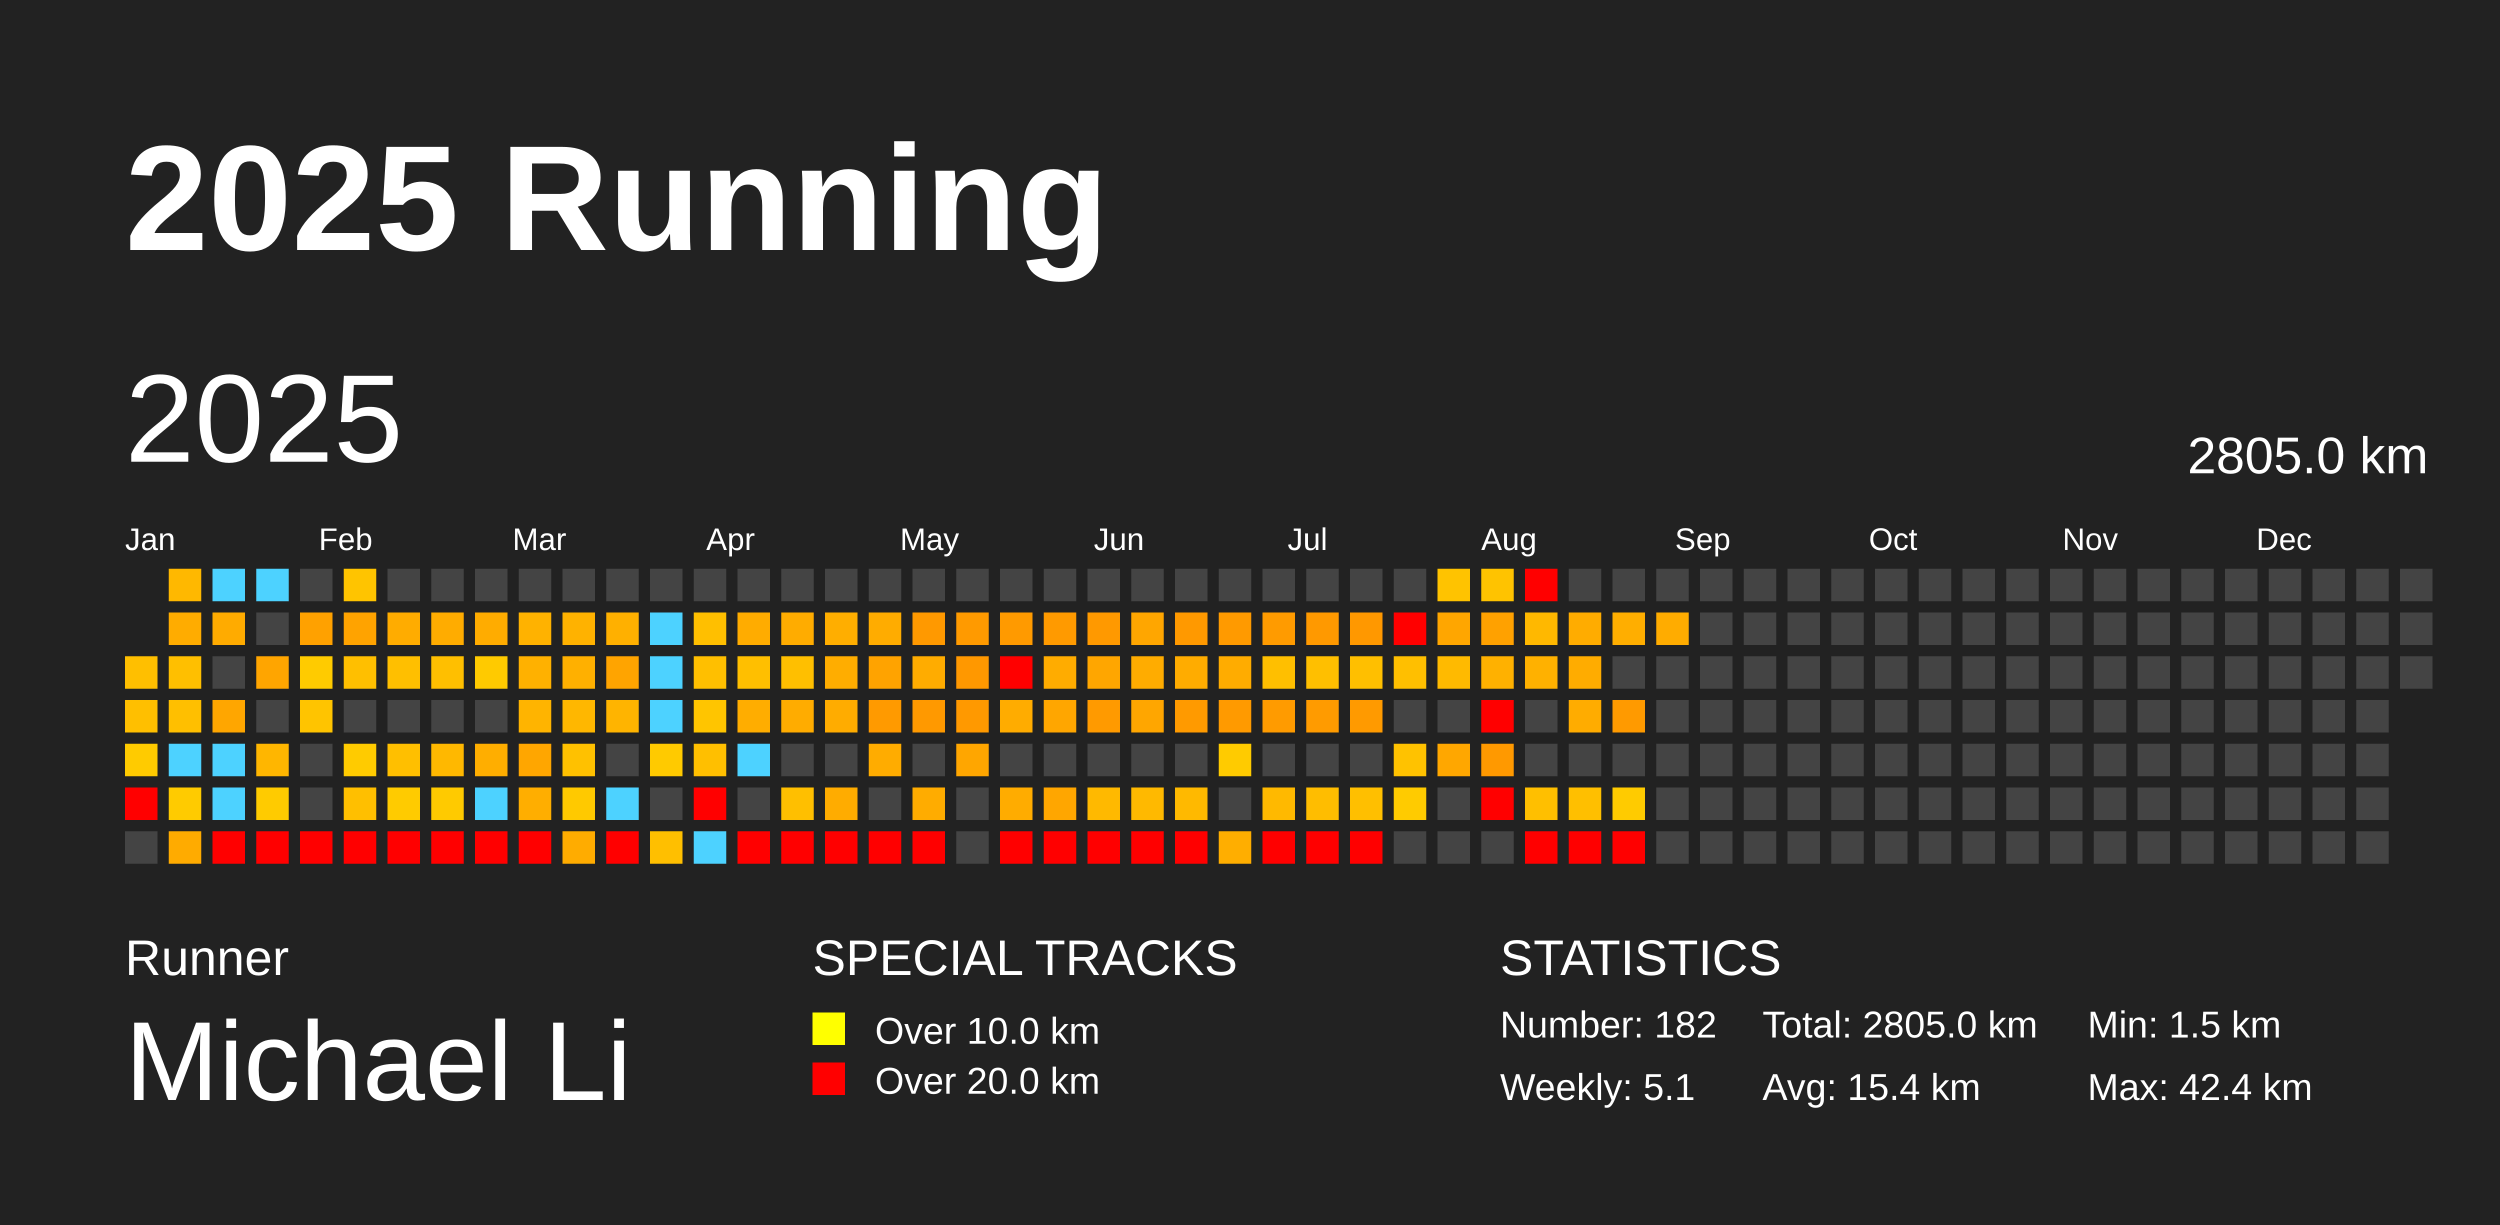
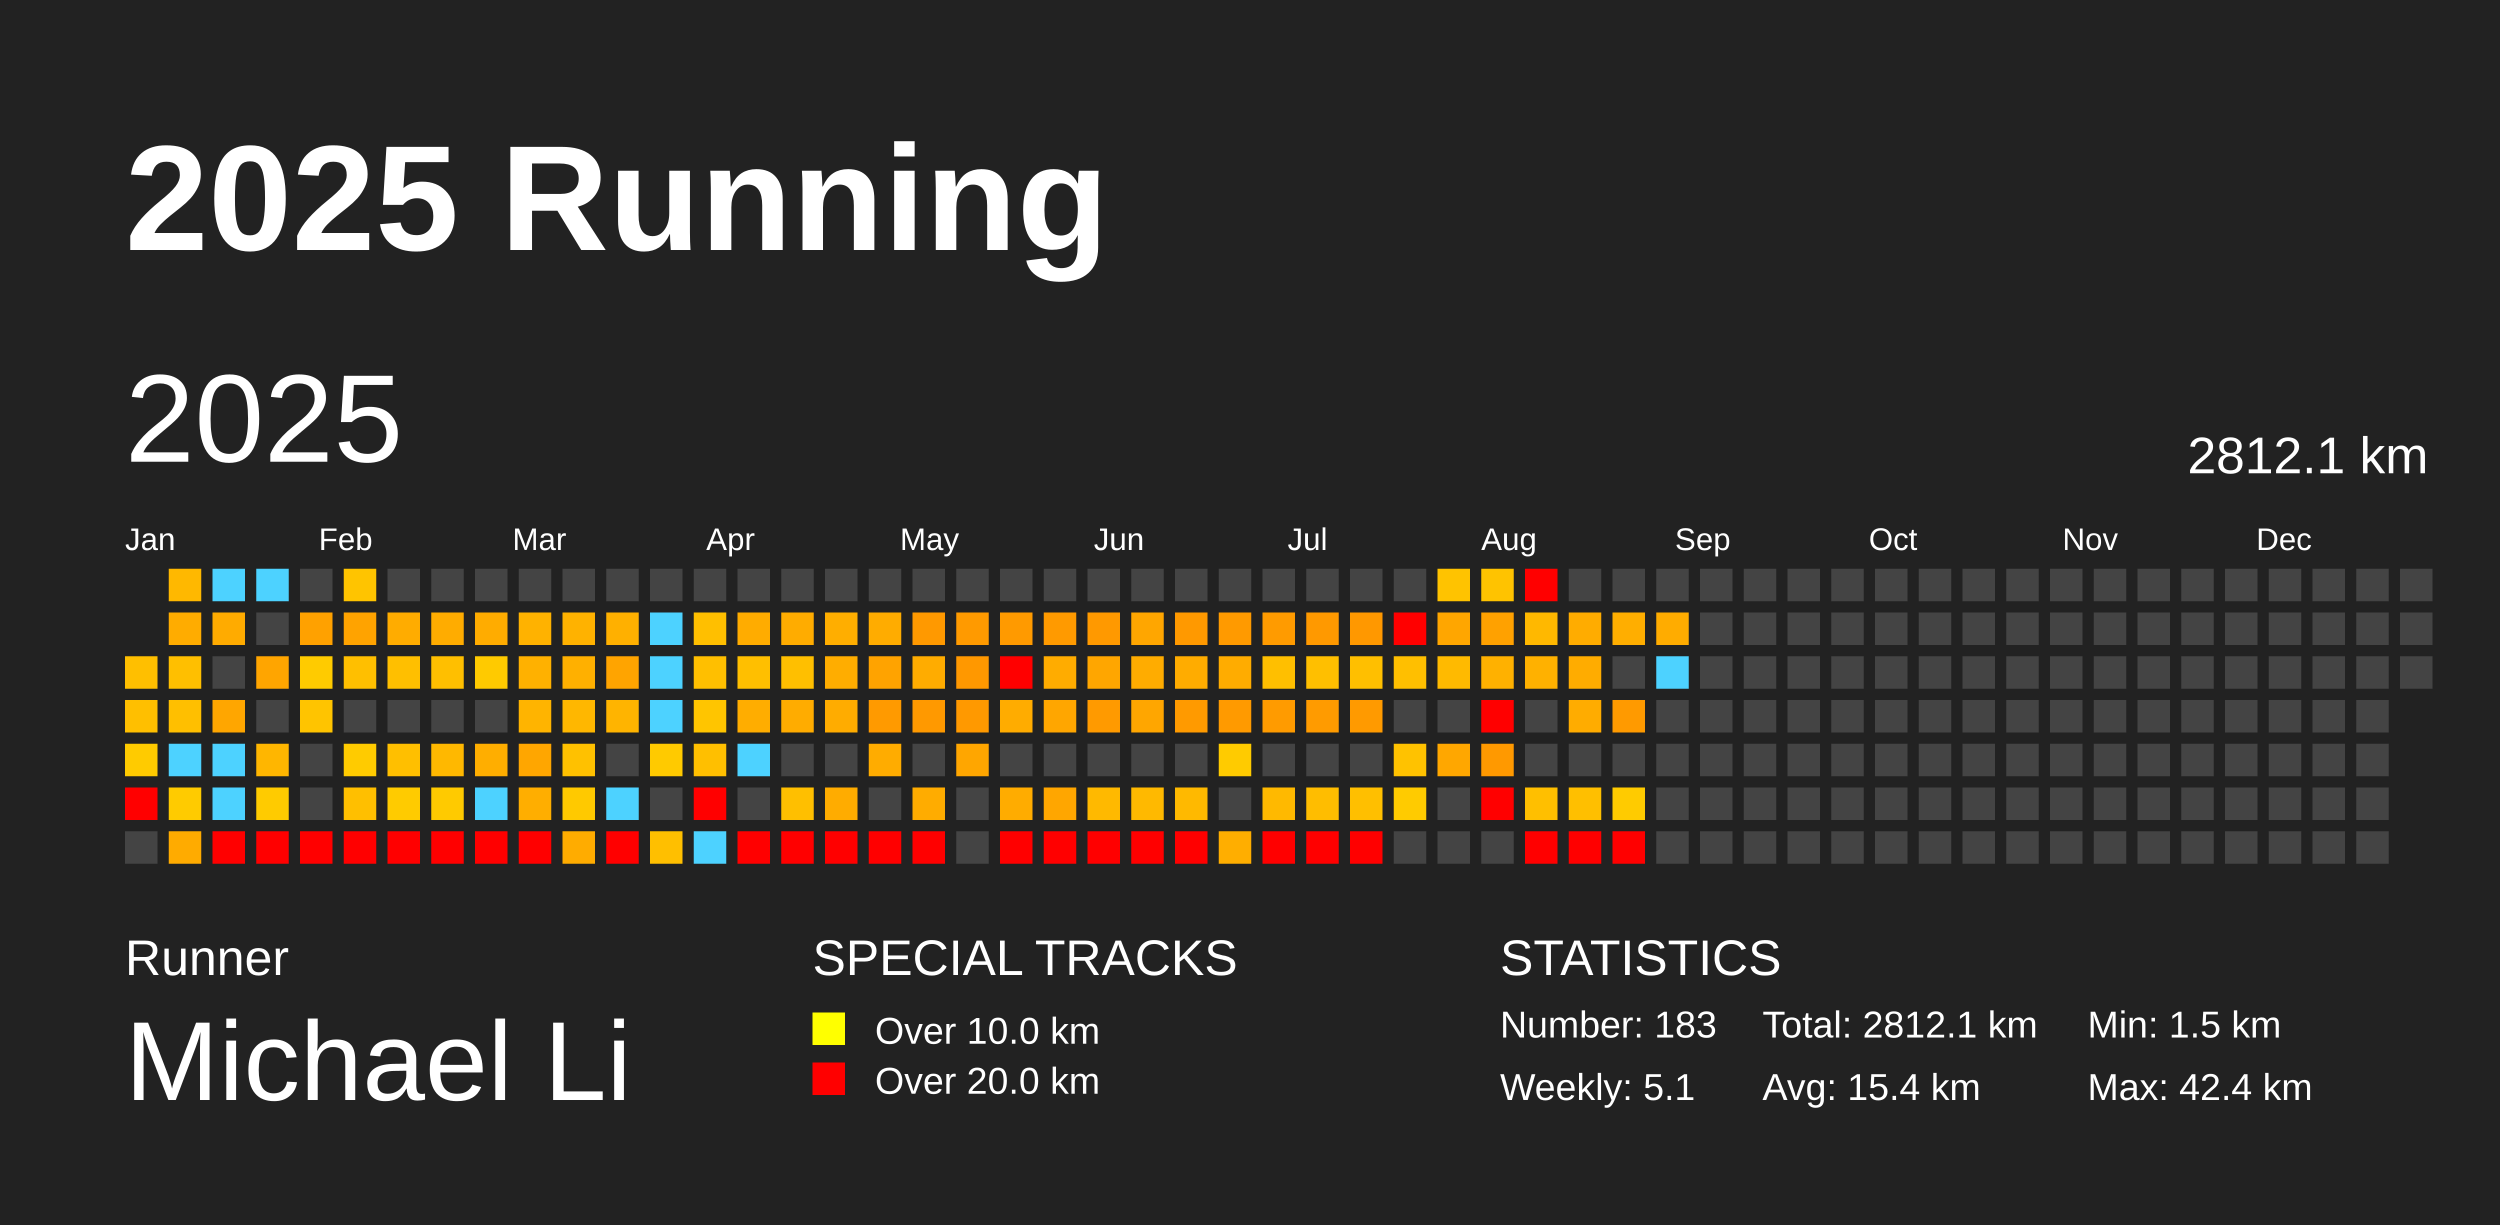
<svg xmlns="http://www.w3.org/2000/svg" baseProfile="full" height="98mm" version="1.1" viewBox="0,0,200,98" width="200mm">
  <defs />
  <rect fill="#222222" height="98" width="200" x="0" y="0" />
  <text fill="#FFFFFF" style="font-size:12px; font-family:Arial; font-weight:bold;" x="10" y="20">2025 Running</text>
  <text fill="#FFFFFF" style="font-size:4px; font-family:Arial" x="10" y="78">Runner</text>
  <text fill="#FFFFFF" style="font-size:9px; font-family:Arial" x="10" y="88">Michael Li</text>
  <text fill="#FFFFFF" style="font-size:4px; font-family:Arial" x="65" y="78">SPECIAL TRACKS</text>
  <rect fill="yellow" height="2.6" width="2.6" x="65" y="81" />
  <text fill="#FFFFFF" style="font-size:3px; font-family:Arial" x="70" y="83.5">Over 10.0 km</text>
  <rect fill="red" height="2.6" width="2.6" x="65" y="85" />
  <text fill="#FFFFFF" style="font-size:3px; font-family:Arial" x="70" y="87.5">Over 20.0 km</text>
  <text fill="#FFFFFF" style="font-size:4px; font-family:Arial" x="120" y="78">STATISTICS</text>
-   <text fill="#FFFFFF" style="font-size:3px; font-family:Arial" x="120" y="83">Number: 182</text>
+   <text fill="#FFFFFF" style="font-size:3px; font-family:Arial" x="120" y="83">Number: 183</text>
  <text fill="#FFFFFF" style="font-size:3px; font-family:Arial" x="120" y="88">Weekly: 5.1</text>
-   <text fill="#FFFFFF" style="font-size:3px; font-family:Arial" x="141" y="83">Total: 2805.0 km</text>
+   <text fill="#FFFFFF" style="font-size:3px; font-family:Arial" x="141" y="83">Total: 2812.1 km</text>
  <text fill="#FFFFFF" style="font-size:3px; font-family:Arial" x="141" y="88">Avg: 15.4 km</text>
  <text fill="#FFFFFF" style="font-size:3px; font-family:Arial" x="167" y="83">Min: 1.5 km</text>
  <text fill="#FFFFFF" style="font-size:3px; font-family:Arial" x="167" y="88">Max: 42.4 km</text>
  <text dominant-baseline="hanging" fill="#FFFFFF" style="font-size:10.0px; font-family:Arial;" x="10" y="30">2025</text>
-   <text dominant-baseline="hanging" fill="#FFFFFF" style="font-size:4.125px; font-family:Arial;" x="175" y="35">2805.0 km</text>
+   <text dominant-baseline="hanging" fill="#FFFFFF" style="font-size:4.125px; font-family:Arial;" x="175" y="35">2812.1 km</text>
  <text fill="#FFFFFF" style="font-size:2.5px; font-family:Arial" x="10.0" y="44">Jan</text>
  <text fill="#FFFFFF" style="font-size:2.5px; font-family:Arial" x="25.5" y="44">Feb</text>
  <text fill="#FFFFFF" style="font-size:2.5px; font-family:Arial" x="41.0" y="44">Mar</text>
  <text fill="#FFFFFF" style="font-size:2.5px; font-family:Arial" x="56.5" y="44">Apr</text>
  <text fill="#FFFFFF" style="font-size:2.5px; font-family:Arial" x="72.0" y="44">May</text>
  <text fill="#FFFFFF" style="font-size:2.5px; font-family:Arial" x="87.5" y="44">Jun</text>
  <text fill="#FFFFFF" style="font-size:2.5px; font-family:Arial" x="103.0" y="44">Jul</text>
  <text fill="#FFFFFF" style="font-size:2.5px; font-family:Arial" x="118.5" y="44">Aug</text>
  <text fill="#FFFFFF" style="font-size:2.5px; font-family:Arial" x="134.0" y="44">Sep</text>
  <text fill="#FFFFFF" style="font-size:2.5px; font-family:Arial" x="149.5" y="44">Oct</text>
  <text fill="#FFFFFF" style="font-size:2.5px; font-family:Arial" x="165.0" y="44">Nov</text>
  <text fill="#FFFFFF" style="font-size:2.5px; font-family:Arial" x="180.5" y="44">Dec</text>
  <rect fill="#ffbf00" height="2.6" width="2.6" x="10.0" y="52.5" />
  <rect fill="#ffbf00" height="2.6" width="2.6" x="10.0" y="56.0" />
  <rect fill="#ffcb00" height="2.6" width="2.6" x="10.0" y="59.5" />
  <rect fill="red" height="2.6" width="2.6" x="10.0" y="63.0" />
  <rect fill="#444444" height="2.6" width="2.6" x="10.0" y="66.5" />
  <rect fill="#ffb800" height="2.6" width="2.6" x="13.5" y="45.5" />
  <rect fill="#ffac00" height="2.6" width="2.6" x="13.5" y="49.0" />
  <rect fill="#ffbf00" height="2.6" width="2.6" x="13.5" y="52.5" />
  <rect fill="#ffbf00" height="2.6" width="2.6" x="13.5" y="56.0" />
  <rect fill="#4dd2ff" height="2.6" width="2.6" x="13.5" y="59.5" />
  <rect fill="#ffcb00" height="2.6" width="2.6" x="13.5" y="63.0" />
  <rect fill="#ffab00" height="2.6" width="2.6" x="13.5" y="66.5" />
  <rect fill="#4dd2ff" height="2.6" width="2.6" x="17.0" y="45.5" />
  <rect fill="#ffab00" height="2.6" width="2.6" x="17.0" y="49.0" />
  <rect fill="#444444" height="2.6" width="2.6" x="17.0" y="52.5" />
  <rect fill="#ffa600" height="2.6" width="2.6" x="17.0" y="56.0" />
  <rect fill="#4dd2ff" height="2.6" width="2.6" x="17.0" y="59.5" />
  <rect fill="#4dd2ff" height="2.6" width="2.6" x="17.0" y="63.0" />
  <rect fill="red" height="2.6" width="2.6" x="17.0" y="66.5" />
  <rect fill="#4dd2ff" height="2.6" width="2.6" x="20.5" y="45.5" />
  <rect fill="#444444" height="2.6" width="2.6" x="20.5" y="49.0" />
  <rect fill="#ffa500" height="2.6" width="2.6" x="20.5" y="52.5" />
  <rect fill="#444444" height="2.6" width="2.6" x="20.5" y="56.0" />
  <rect fill="#ffb600" height="2.6" width="2.6" x="20.5" y="59.5" />
  <rect fill="#ffcb00" height="2.6" width="2.6" x="20.5" y="63.0" />
  <rect fill="red" height="2.6" width="2.6" x="20.5" y="66.5" />
  <rect fill="#444444" height="2.6" width="2.6" x="24.0" y="45.5" />
  <rect fill="#ffa100" height="2.6" width="2.6" x="24.0" y="49.0" />
  <rect fill="#ffcb00" height="2.6" width="2.6" x="24.0" y="52.5" />
  <rect fill="#ffc400" height="2.6" width="2.6" x="24.0" y="56.0" />
  <rect fill="#444444" height="2.6" width="2.6" x="24.0" y="59.5" />
  <rect fill="#444444" height="2.6" width="2.6" x="24.0" y="63.0" />
  <rect fill="red" height="2.6" width="2.6" x="24.0" y="66.5" />
  <rect fill="#ffc400" height="2.6" width="2.6" x="27.5" y="45.5" />
  <rect fill="#ffa300" height="2.6" width="2.6" x="27.5" y="49.0" />
  <rect fill="#ffbf00" height="2.6" width="2.6" x="27.5" y="52.5" />
  <rect fill="#444444" height="2.6" width="2.6" x="27.5" y="56.0" />
  <rect fill="#ffcb00" height="2.6" width="2.6" x="27.5" y="59.5" />
  <rect fill="#ffbf00" height="2.6" width="2.6" x="27.5" y="63.0" />
  <rect fill="red" height="2.6" width="2.6" x="27.5" y="66.5" />
  <rect fill="#444444" height="2.6" width="2.6" x="31.0" y="45.5" />
  <rect fill="#ffac00" height="2.6" width="2.6" x="31.0" y="49.0" />
  <rect fill="#ffbf00" height="2.6" width="2.6" x="31.0" y="52.5" />
  <rect fill="#444444" height="2.6" width="2.6" x="31.0" y="56.0" />
  <rect fill="#ffbf00" height="2.6" width="2.6" x="31.0" y="59.5" />
  <rect fill="#ffcb00" height="2.6" width="2.6" x="31.0" y="63.0" />
  <rect fill="red" height="2.6" width="2.6" x="31.0" y="66.5" />
  <rect fill="#444444" height="2.6" width="2.6" x="34.5" y="45.5" />
  <rect fill="#ffac00" height="2.6" width="2.6" x="34.5" y="49.0" />
  <rect fill="#ffbf00" height="2.6" width="2.6" x="34.5" y="52.5" />
  <rect fill="#444444" height="2.6" width="2.6" x="34.5" y="56.0" />
  <rect fill="#ffb800" height="2.6" width="2.6" x="34.5" y="59.5" />
  <rect fill="#ffca00" height="2.6" width="2.6" x="34.5" y="63.0" />
  <rect fill="red" height="2.6" width="2.6" x="34.5" y="66.5" />
  <rect fill="#444444" height="2.6" width="2.6" x="38.0" y="45.5" />
  <rect fill="#ffac00" height="2.6" width="2.6" x="38.0" y="49.0" />
  <rect fill="#ffca00" height="2.6" width="2.6" x="38.0" y="52.5" />
  <rect fill="#444444" height="2.6" width="2.6" x="38.0" y="56.0" />
  <rect fill="#ffae00" height="2.6" width="2.6" x="38.0" y="59.5" />
  <rect fill="#4dd2ff" height="2.6" width="2.6" x="38.0" y="63.0" />
  <rect fill="red" height="2.6" width="2.6" x="38.0" y="66.5" />
  <rect fill="#444444" height="2.6" width="2.6" x="41.5" y="45.5" />
  <rect fill="#ffb200" height="2.6" width="2.6" x="41.5" y="49.0" />
  <rect fill="#ffb100" height="2.6" width="2.6" x="41.5" y="52.5" />
  <rect fill="#ffb400" height="2.6" width="2.6" x="41.5" y="56.0" />
  <rect fill="#ffa600" height="2.6" width="2.6" x="41.5" y="59.5" />
  <rect fill="#ffae00" height="2.6" width="2.6" x="41.5" y="63.0" />
  <rect fill="red" height="2.6" width="2.6" x="41.5" y="66.5" />
  <rect fill="#444444" height="2.6" width="2.6" x="45.0" y="45.5" />
  <rect fill="#ffb200" height="2.6" width="2.6" x="45.0" y="49.0" />
  <rect fill="#ffb000" height="2.6" width="2.6" x="45.0" y="52.5" />
  <rect fill="#ffb700" height="2.6" width="2.6" x="45.0" y="56.0" />
  <rect fill="#ffc100" height="2.6" width="2.6" x="45.0" y="59.5" />
  <rect fill="#ffc900" height="2.6" width="2.6" x="45.0" y="63.0" />
  <rect fill="#ffac00" height="2.6" width="2.6" x="45.0" y="66.5" />
  <rect fill="#444444" height="2.6" width="2.6" x="48.5" y="45.5" />
  <rect fill="#ffb000" height="2.6" width="2.6" x="48.5" y="49.0" />
  <rect fill="#ffa400" height="2.6" width="2.6" x="48.5" y="52.5" />
  <rect fill="#ffb400" height="2.6" width="2.6" x="48.5" y="56.0" />
  <rect fill="#444444" height="2.6" width="2.6" x="48.5" y="59.5" />
  <rect fill="#4dd2ff" height="2.6" width="2.6" x="48.5" y="63.0" />
  <rect fill="red" height="2.6" width="2.6" x="48.5" y="66.5" />
  <rect fill="#444444" height="2.6" width="2.6" x="52.0" y="45.5" />
  <rect fill="#4dd2ff" height="2.6" width="2.6" x="52.0" y="49.0" />
  <rect fill="#4dd2ff" height="2.6" width="2.6" x="52.0" y="52.5" />
  <rect fill="#4dd2ff" height="2.6" width="2.6" x="52.0" y="56.0" />
  <rect fill="#ffca00" height="2.6" width="2.6" x="52.0" y="59.5" />
  <rect fill="#444444" height="2.6" width="2.6" x="52.0" y="63.0" />
  <rect fill="#ffbf00" height="2.6" width="2.6" x="52.0" y="66.5" />
  <rect fill="#444444" height="2.6" width="2.6" x="55.5" y="45.5" />
  <rect fill="#ffbf00" height="2.6" width="2.6" x="55.5" y="49.0" />
  <rect fill="#ffbf00" height="2.6" width="2.6" x="55.5" y="52.5" />
  <rect fill="#ffc500" height="2.6" width="2.6" x="55.5" y="56.0" />
  <rect fill="#ffbf00" height="2.6" width="2.6" x="55.5" y="59.5" />
  <rect fill="red" height="2.6" width="2.6" x="55.5" y="63.0" />
  <rect fill="#4dd2ff" height="2.6" width="2.6" x="55.5" y="66.5" />
  <rect fill="#444444" height="2.6" width="2.6" x="59.0" y="45.5" />
  <rect fill="#ffac00" height="2.6" width="2.6" x="59.0" y="49.0" />
  <rect fill="#ffbf00" height="2.6" width="2.6" x="59.0" y="52.5" />
  <rect fill="#ffad00" height="2.6" width="2.6" x="59.0" y="56.0" />
  <rect fill="#4dd2ff" height="2.6" width="2.6" x="59.0" y="59.5" />
  <rect fill="#444444" height="2.6" width="2.6" x="59.0" y="63.0" />
  <rect fill="red" height="2.6" width="2.6" x="59.0" y="66.5" />
  <rect fill="#444444" height="2.6" width="2.6" x="62.5" y="45.5" />
  <rect fill="#ffac00" height="2.6" width="2.6" x="62.5" y="49.0" />
  <rect fill="#ffbf00" height="2.6" width="2.6" x="62.5" y="52.5" />
  <rect fill="#ffac00" height="2.6" width="2.6" x="62.5" y="56.0" />
  <rect fill="#444444" height="2.6" width="2.6" x="62.5" y="59.5" />
  <rect fill="#ffbf00" height="2.6" width="2.6" x="62.5" y="63.0" />
  <rect fill="red" height="2.6" width="2.6" x="62.5" y="66.5" />
  <rect fill="#444444" height="2.6" width="2.6" x="66.0" y="45.5" />
  <rect fill="#ffae00" height="2.6" width="2.6" x="66.0" y="49.0" />
  <rect fill="#ffad00" height="2.6" width="2.6" x="66.0" y="52.5" />
  <rect fill="#ffac00" height="2.6" width="2.6" x="66.0" y="56.0" />
  <rect fill="#444444" height="2.6" width="2.6" x="66.0" y="59.5" />
  <rect fill="#ffac00" height="2.6" width="2.6" x="66.0" y="63.0" />
  <rect fill="red" height="2.6" width="2.6" x="66.0" y="66.5" />
  <rect fill="#444444" height="2.6" width="2.6" x="69.5" y="45.5" />
  <rect fill="#ffac00" height="2.6" width="2.6" x="69.5" y="49.0" />
  <rect fill="#ffa300" height="2.6" width="2.6" x="69.5" y="52.5" />
  <rect fill="#ff9a00" height="2.6" width="2.6" x="69.5" y="56.0" />
  <rect fill="#ffac00" height="2.6" width="2.6" x="69.5" y="59.5" />
  <rect fill="#444444" height="2.6" width="2.6" x="69.5" y="63.0" />
  <rect fill="red" height="2.6" width="2.6" x="69.5" y="66.5" />
  <rect fill="#444444" height="2.6" width="2.6" x="73.0" y="45.5" />
  <rect fill="#ff9900" height="2.6" width="2.6" x="73.0" y="49.0" />
  <rect fill="#ffac00" height="2.6" width="2.6" x="73.0" y="52.5" />
  <rect fill="#ff9900" height="2.6" width="2.6" x="73.0" y="56.0" />
  <rect fill="#444444" height="2.6" width="2.6" x="73.0" y="59.5" />
  <rect fill="#ffac00" height="2.6" width="2.6" x="73.0" y="63.0" />
  <rect fill="red" height="2.6" width="2.6" x="73.0" y="66.5" />
  <rect fill="#444444" height="2.6" width="2.6" x="76.5" y="45.5" />
  <rect fill="#ff9a00" height="2.6" width="2.6" x="76.5" y="49.0" />
  <rect fill="#ff9800" height="2.6" width="2.6" x="76.5" y="52.5" />
  <rect fill="#ff9900" height="2.6" width="2.6" x="76.5" y="56.0" />
  <rect fill="#ffa600" height="2.6" width="2.6" x="76.5" y="59.5" />
  <rect fill="#444444" height="2.6" width="2.6" x="76.5" y="63.0" />
  <rect fill="#444444" height="2.6" width="2.6" x="76.5" y="66.5" />
  <rect fill="#444444" height="2.6" width="2.6" x="80.0" y="45.5" />
  <rect fill="#ff9a00" height="2.6" width="2.6" x="80.0" y="49.0" />
  <rect fill="red" height="2.6" width="2.6" x="80.0" y="52.5" />
  <rect fill="#ffac00" height="2.6" width="2.6" x="80.0" y="56.0" />
  <rect fill="#444444" height="2.6" width="2.6" x="80.0" y="59.5" />
  <rect fill="#ffac00" height="2.6" width="2.6" x="80.0" y="63.0" />
  <rect fill="red" height="2.6" width="2.6" x="80.0" y="66.5" />
  <rect fill="#444444" height="2.6" width="2.6" x="83.5" y="45.5" />
  <rect fill="#ff9a00" height="2.6" width="2.6" x="83.5" y="49.0" />
  <rect fill="#ffac00" height="2.6" width="2.6" x="83.5" y="52.5" />
  <rect fill="#ffa600" height="2.6" width="2.6" x="83.5" y="56.0" />
  <rect fill="#444444" height="2.6" width="2.6" x="83.5" y="59.5" />
  <rect fill="#ffa600" height="2.6" width="2.6" x="83.5" y="63.0" />
  <rect fill="red" height="2.6" width="2.6" x="83.5" y="66.5" />
  <rect fill="#444444" height="2.6" width="2.6" x="87.0" y="45.5" />
  <rect fill="#ff9900" height="2.6" width="2.6" x="87.0" y="49.0" />
  <rect fill="#ffa600" height="2.6" width="2.6" x="87.0" y="52.5" />
  <rect fill="#ff9a00" height="2.6" width="2.6" x="87.0" y="56.0" />
  <rect fill="#444444" height="2.6" width="2.6" x="87.0" y="59.5" />
  <rect fill="#ffb900" height="2.6" width="2.6" x="87.0" y="63.0" />
  <rect fill="red" height="2.6" width="2.6" x="87.0" y="66.5" />
  <rect fill="#444444" height="2.6" width="2.6" x="90.5" y="45.5" />
  <rect fill="#ffa600" height="2.6" width="2.6" x="90.5" y="49.0" />
  <rect fill="#ffac00" height="2.6" width="2.6" x="90.5" y="52.5" />
  <rect fill="#ffa600" height="2.6" width="2.6" x="90.5" y="56.0" />
  <rect fill="#444444" height="2.6" width="2.6" x="90.5" y="59.5" />
  <rect fill="#ffb900" height="2.6" width="2.6" x="90.5" y="63.0" />
  <rect fill="red" height="2.6" width="2.6" x="90.5" y="66.5" />
  <rect fill="#444444" height="2.6" width="2.6" x="94.0" y="45.5" />
  <rect fill="#ff9900" height="2.6" width="2.6" x="94.0" y="49.0" />
  <rect fill="#ffac00" height="2.6" width="2.6" x="94.0" y="52.5" />
  <rect fill="#ff9a00" height="2.6" width="2.6" x="94.0" y="56.0" />
  <rect fill="#444444" height="2.6" width="2.6" x="94.0" y="59.5" />
  <rect fill="#ffb900" height="2.6" width="2.6" x="94.0" y="63.0" />
  <rect fill="red" height="2.6" width="2.6" x="94.0" y="66.5" />
  <rect fill="#444444" height="2.6" width="2.6" x="97.5" y="45.5" />
  <rect fill="#ff9a00" height="2.6" width="2.6" x="97.5" y="49.0" />
  <rect fill="#ffac00" height="2.6" width="2.6" x="97.5" y="52.5" />
  <rect fill="#ff9a00" height="2.6" width="2.6" x="97.5" y="56.0" />
  <rect fill="#ffcb00" height="2.6" width="2.6" x="97.5" y="59.5" />
  <rect fill="#444444" height="2.6" width="2.6" x="97.5" y="63.0" />
  <rect fill="#ffae00" height="2.6" width="2.6" x="97.5" y="66.5" />
  <rect fill="#444444" height="2.6" width="2.6" x="101.0" y="45.5" />
  <rect fill="#ff9b00" height="2.6" width="2.6" x="101.0" y="49.0" />
  <rect fill="#ffbf00" height="2.6" width="2.6" x="101.0" y="52.5" />
  <rect fill="#ff9b00" height="2.6" width="2.6" x="101.0" y="56.0" />
  <rect fill="#444444" height="2.6" width="2.6" x="101.0" y="59.5" />
  <rect fill="#ffb900" height="2.6" width="2.6" x="101.0" y="63.0" />
  <rect fill="red" height="2.6" width="2.6" x="101.0" y="66.5" />
  <rect fill="#444444" height="2.6" width="2.6" x="104.5" y="45.5" />
  <rect fill="#ff9900" height="2.6" width="2.6" x="104.5" y="49.0" />
  <rect fill="#ffbf00" height="2.6" width="2.6" x="104.5" y="52.5" />
  <rect fill="#ff9b00" height="2.6" width="2.6" x="104.5" y="56.0" />
  <rect fill="#444444" height="2.6" width="2.6" x="104.5" y="59.5" />
  <rect fill="#ffbd00" height="2.6" width="2.6" x="104.5" y="63.0" />
  <rect fill="red" height="2.6" width="2.6" x="104.5" y="66.5" />
  <rect fill="#444444" height="2.6" width="2.6" x="108.0" y="45.5" />
  <rect fill="#ff9800" height="2.6" width="2.6" x="108.0" y="49.0" />
  <rect fill="#ffbf00" height="2.6" width="2.6" x="108.0" y="52.5" />
  <rect fill="#ff9a00" height="2.6" width="2.6" x="108.0" y="56.0" />
  <rect fill="#444444" height="2.6" width="2.6" x="108.0" y="59.5" />
  <rect fill="#ffbf00" height="2.6" width="2.6" x="108.0" y="63.0" />
  <rect fill="red" height="2.6" width="2.6" x="108.0" y="66.5" />
  <rect fill="#444444" height="2.6" width="2.6" x="111.5" y="45.5" />
  <rect fill="red" height="2.6" width="2.6" x="111.5" y="49.0" />
  <rect fill="#ffbf00" height="2.6" width="2.6" x="111.5" y="52.5" />
  <rect fill="#444444" height="2.6" width="2.6" x="111.5" y="56.0" />
  <rect fill="#ffc200" height="2.6" width="2.6" x="111.5" y="59.5" />
  <rect fill="#ffcb00" height="2.6" width="2.6" x="111.5" y="63.0" />
  <rect fill="#444444" height="2.6" width="2.6" x="111.5" y="66.5" />
  <rect fill="#ffc300" height="2.6" width="2.6" x="115.0" y="45.5" />
  <rect fill="#ffa600" height="2.6" width="2.6" x="115.0" y="49.0" />
  <rect fill="#ffba00" height="2.6" width="2.6" x="115.0" y="52.5" />
  <rect fill="#444444" height="2.6" width="2.6" x="115.0" y="56.0" />
  <rect fill="#ffa700" height="2.6" width="2.6" x="115.0" y="59.5" />
  <rect fill="#444444" height="2.6" width="2.6" x="115.0" y="63.0" />
  <rect fill="#444444" height="2.6" width="2.6" x="115.0" y="66.5" />
  <rect fill="#ffc300" height="2.6" width="2.6" x="118.5" y="45.5" />
  <rect fill="#ffa100" height="2.6" width="2.6" x="118.5" y="49.0" />
  <rect fill="#ffb100" height="2.6" width="2.6" x="118.5" y="52.5" />
  <rect fill="red" height="2.6" width="2.6" x="118.5" y="56.0" />
  <rect fill="#ff9900" height="2.6" width="2.6" x="118.5" y="59.5" />
  <rect fill="red" height="2.6" width="2.6" x="118.5" y="63.0" />
  <rect fill="#444444" height="2.6" width="2.6" x="118.5" y="66.5" />
  <rect fill="red" height="2.6" width="2.6" x="122.0" y="45.5" />
  <rect fill="#ffb800" height="2.6" width="2.6" x="122.0" y="49.0" />
  <rect fill="#ffb100" height="2.6" width="2.6" x="122.0" y="52.5" />
  <rect fill="#444444" height="2.6" width="2.6" x="122.0" y="56.0" />
  <rect fill="#444444" height="2.6" width="2.6" x="122.0" y="59.5" />
  <rect fill="#ffbf00" height="2.6" width="2.6" x="122.0" y="63.0" />
  <rect fill="red" height="2.6" width="2.6" x="122.0" y="66.5" />
  <rect fill="#444444" height="2.6" width="2.6" x="125.5" y="45.5" />
  <rect fill="#ffac00" height="2.6" width="2.6" x="125.5" y="49.0" />
  <rect fill="#ffac00" height="2.6" width="2.6" x="125.5" y="52.5" />
  <rect fill="#ffac00" height="2.6" width="2.6" x="125.5" y="56.0" />
  <rect fill="#444444" height="2.6" width="2.6" x="125.5" y="59.5" />
  <rect fill="#ffbf00" height="2.6" width="2.6" x="125.5" y="63.0" />
  <rect fill="red" height="2.6" width="2.6" x="125.5" y="66.5" />
  <rect fill="#444444" height="2.6" width="2.6" x="129.0" y="45.5" />
  <rect fill="#ffae00" height="2.6" width="2.6" x="129.0" y="49.0" />
  <rect fill="#444444" height="2.6" width="2.6" x="129.0" y="52.5" />
  <rect fill="#ff9a00" height="2.6" width="2.6" x="129.0" y="56.0" />
  <rect fill="#444444" height="2.6" width="2.6" x="129.0" y="59.5" />
  <rect fill="#ffcb00" height="2.6" width="2.6" x="129.0" y="63.0" />
  <rect fill="red" height="2.6" width="2.6" x="129.0" y="66.5" />
  <rect fill="#444444" height="2.6" width="2.6" x="132.5" y="45.5" />
  <rect fill="#ffac00" height="2.6" width="2.6" x="132.5" y="49.0" />
-   <rect fill="#444444" height="2.6" width="2.6" x="132.5" y="52.5" />
+   <rect fill="#4dd2ff" height="2.6" width="2.6" x="132.5" y="52.5" />
  <rect fill="#444444" height="2.6" width="2.6" x="132.5" y="56.0" />
  <rect fill="#444444" height="2.6" width="2.6" x="132.5" y="59.5" />
  <rect fill="#444444" height="2.6" width="2.6" x="132.5" y="63.0" />
  <rect fill="#444444" height="2.6" width="2.6" x="132.5" y="66.5" />
  <rect fill="#444444" height="2.6" width="2.6" x="136.0" y="45.5" />
  <rect fill="#444444" height="2.6" width="2.6" x="136.0" y="49.0" />
  <rect fill="#444444" height="2.6" width="2.6" x="136.0" y="52.5" />
  <rect fill="#444444" height="2.6" width="2.6" x="136.0" y="56.0" />
  <rect fill="#444444" height="2.6" width="2.6" x="136.0" y="59.5" />
  <rect fill="#444444" height="2.6" width="2.6" x="136.0" y="63.0" />
  <rect fill="#444444" height="2.6" width="2.6" x="136.0" y="66.5" />
  <rect fill="#444444" height="2.6" width="2.6" x="139.5" y="45.5" />
  <rect fill="#444444" height="2.6" width="2.6" x="139.5" y="49.0" />
  <rect fill="#444444" height="2.6" width="2.6" x="139.5" y="52.5" />
  <rect fill="#444444" height="2.6" width="2.6" x="139.5" y="56.0" />
  <rect fill="#444444" height="2.6" width="2.6" x="139.5" y="59.5" />
  <rect fill="#444444" height="2.6" width="2.6" x="139.5" y="63.0" />
  <rect fill="#444444" height="2.6" width="2.6" x="139.5" y="66.5" />
  <rect fill="#444444" height="2.6" width="2.6" x="143.0" y="45.5" />
  <rect fill="#444444" height="2.6" width="2.6" x="143.0" y="49.0" />
  <rect fill="#444444" height="2.6" width="2.6" x="143.0" y="52.5" />
  <rect fill="#444444" height="2.6" width="2.6" x="143.0" y="56.0" />
  <rect fill="#444444" height="2.6" width="2.6" x="143.0" y="59.5" />
  <rect fill="#444444" height="2.6" width="2.6" x="143.0" y="63.0" />
  <rect fill="#444444" height="2.6" width="2.6" x="143.0" y="66.5" />
  <rect fill="#444444" height="2.6" width="2.6" x="146.5" y="45.5" />
  <rect fill="#444444" height="2.6" width="2.6" x="146.5" y="49.0" />
  <rect fill="#444444" height="2.6" width="2.6" x="146.5" y="52.5" />
  <rect fill="#444444" height="2.6" width="2.6" x="146.5" y="56.0" />
  <rect fill="#444444" height="2.6" width="2.6" x="146.5" y="59.5" />
  <rect fill="#444444" height="2.6" width="2.6" x="146.5" y="63.0" />
  <rect fill="#444444" height="2.6" width="2.6" x="146.5" y="66.5" />
  <rect fill="#444444" height="2.6" width="2.6" x="150.0" y="45.5" />
  <rect fill="#444444" height="2.6" width="2.6" x="150.0" y="49.0" />
  <rect fill="#444444" height="2.6" width="2.6" x="150.0" y="52.5" />
  <rect fill="#444444" height="2.6" width="2.6" x="150.0" y="56.0" />
  <rect fill="#444444" height="2.6" width="2.6" x="150.0" y="59.5" />
  <rect fill="#444444" height="2.6" width="2.6" x="150.0" y="63.0" />
  <rect fill="#444444" height="2.6" width="2.6" x="150.0" y="66.5" />
  <rect fill="#444444" height="2.6" width="2.6" x="153.5" y="45.5" />
  <rect fill="#444444" height="2.6" width="2.6" x="153.5" y="49.0" />
  <rect fill="#444444" height="2.6" width="2.6" x="153.5" y="52.5" />
  <rect fill="#444444" height="2.6" width="2.6" x="153.5" y="56.0" />
  <rect fill="#444444" height="2.6" width="2.6" x="153.5" y="59.5" />
  <rect fill="#444444" height="2.6" width="2.6" x="153.5" y="63.0" />
  <rect fill="#444444" height="2.6" width="2.6" x="153.5" y="66.5" />
  <rect fill="#444444" height="2.6" width="2.6" x="157.0" y="45.5" />
  <rect fill="#444444" height="2.6" width="2.6" x="157.0" y="49.0" />
  <rect fill="#444444" height="2.6" width="2.6" x="157.0" y="52.5" />
  <rect fill="#444444" height="2.6" width="2.6" x="157.0" y="56.0" />
  <rect fill="#444444" height="2.6" width="2.6" x="157.0" y="59.5" />
  <rect fill="#444444" height="2.6" width="2.6" x="157.0" y="63.0" />
  <rect fill="#444444" height="2.6" width="2.6" x="157.0" y="66.5" />
  <rect fill="#444444" height="2.6" width="2.6" x="160.5" y="45.5" />
  <rect fill="#444444" height="2.6" width="2.6" x="160.5" y="49.0" />
  <rect fill="#444444" height="2.6" width="2.6" x="160.5" y="52.5" />
  <rect fill="#444444" height="2.6" width="2.6" x="160.5" y="56.0" />
  <rect fill="#444444" height="2.6" width="2.6" x="160.5" y="59.5" />
  <rect fill="#444444" height="2.6" width="2.6" x="160.5" y="63.0" />
  <rect fill="#444444" height="2.6" width="2.6" x="160.5" y="66.5" />
  <rect fill="#444444" height="2.6" width="2.6" x="164.0" y="45.5" />
  <rect fill="#444444" height="2.6" width="2.6" x="164.0" y="49.0" />
  <rect fill="#444444" height="2.6" width="2.6" x="164.0" y="52.5" />
  <rect fill="#444444" height="2.6" width="2.6" x="164.0" y="56.0" />
  <rect fill="#444444" height="2.6" width="2.6" x="164.0" y="59.5" />
  <rect fill="#444444" height="2.6" width="2.6" x="164.0" y="63.0" />
  <rect fill="#444444" height="2.6" width="2.6" x="164.0" y="66.5" />
  <rect fill="#444444" height="2.6" width="2.6" x="167.5" y="45.5" />
  <rect fill="#444444" height="2.6" width="2.6" x="167.5" y="49.0" />
  <rect fill="#444444" height="2.6" width="2.6" x="167.5" y="52.5" />
  <rect fill="#444444" height="2.6" width="2.6" x="167.5" y="56.0" />
  <rect fill="#444444" height="2.6" width="2.6" x="167.5" y="59.5" />
  <rect fill="#444444" height="2.6" width="2.6" x="167.5" y="63.0" />
  <rect fill="#444444" height="2.6" width="2.6" x="167.5" y="66.5" />
  <rect fill="#444444" height="2.6" width="2.6" x="171.0" y="45.5" />
  <rect fill="#444444" height="2.6" width="2.6" x="171.0" y="49.0" />
  <rect fill="#444444" height="2.6" width="2.6" x="171.0" y="52.5" />
  <rect fill="#444444" height="2.6" width="2.6" x="171.0" y="56.0" />
  <rect fill="#444444" height="2.6" width="2.6" x="171.0" y="59.5" />
  <rect fill="#444444" height="2.6" width="2.6" x="171.0" y="63.0" />
  <rect fill="#444444" height="2.6" width="2.6" x="171.0" y="66.5" />
  <rect fill="#444444" height="2.6" width="2.6" x="174.5" y="45.5" />
  <rect fill="#444444" height="2.6" width="2.6" x="174.5" y="49.0" />
  <rect fill="#444444" height="2.6" width="2.6" x="174.5" y="52.5" />
  <rect fill="#444444" height="2.6" width="2.6" x="174.5" y="56.0" />
  <rect fill="#444444" height="2.6" width="2.6" x="174.5" y="59.5" />
  <rect fill="#444444" height="2.6" width="2.6" x="174.5" y="63.0" />
  <rect fill="#444444" height="2.6" width="2.6" x="174.5" y="66.5" />
  <rect fill="#444444" height="2.6" width="2.6" x="178.0" y="45.5" />
  <rect fill="#444444" height="2.6" width="2.6" x="178.0" y="49.0" />
  <rect fill="#444444" height="2.6" width="2.6" x="178.0" y="52.5" />
  <rect fill="#444444" height="2.6" width="2.6" x="178.0" y="56.0" />
  <rect fill="#444444" height="2.6" width="2.6" x="178.0" y="59.5" />
  <rect fill="#444444" height="2.6" width="2.6" x="178.0" y="63.0" />
  <rect fill="#444444" height="2.6" width="2.6" x="178.0" y="66.5" />
  <rect fill="#444444" height="2.6" width="2.6" x="181.5" y="45.5" />
  <rect fill="#444444" height="2.6" width="2.6" x="181.5" y="49.0" />
  <rect fill="#444444" height="2.6" width="2.6" x="181.5" y="52.5" />
  <rect fill="#444444" height="2.6" width="2.6" x="181.5" y="56.0" />
  <rect fill="#444444" height="2.6" width="2.6" x="181.5" y="59.5" />
  <rect fill="#444444" height="2.6" width="2.6" x="181.5" y="63.0" />
  <rect fill="#444444" height="2.6" width="2.6" x="181.5" y="66.5" />
  <rect fill="#444444" height="2.6" width="2.6" x="185.0" y="45.5" />
  <rect fill="#444444" height="2.6" width="2.6" x="185.0" y="49.0" />
  <rect fill="#444444" height="2.6" width="2.6" x="185.0" y="52.5" />
  <rect fill="#444444" height="2.6" width="2.6" x="185.0" y="56.0" />
  <rect fill="#444444" height="2.6" width="2.6" x="185.0" y="59.5" />
  <rect fill="#444444" height="2.6" width="2.6" x="185.0" y="63.0" />
  <rect fill="#444444" height="2.6" width="2.6" x="185.0" y="66.5" />
  <rect fill="#444444" height="2.6" width="2.6" x="188.5" y="45.5" />
  <rect fill="#444444" height="2.6" width="2.6" x="188.5" y="49.0" />
  <rect fill="#444444" height="2.6" width="2.6" x="188.5" y="52.5" />
  <rect fill="#444444" height="2.6" width="2.6" x="188.5" y="56.0" />
  <rect fill="#444444" height="2.6" width="2.6" x="188.5" y="59.5" />
  <rect fill="#444444" height="2.6" width="2.6" x="188.5" y="63.0" />
  <rect fill="#444444" height="2.6" width="2.6" x="188.5" y="66.5" />
  <rect fill="#444444" height="2.6" width="2.6" x="192.0" y="45.5" />
  <rect fill="#444444" height="2.6" width="2.6" x="192.0" y="49.0" />
  <rect fill="#444444" height="2.6" width="2.6" x="192.0" y="52.5" />
</svg>
